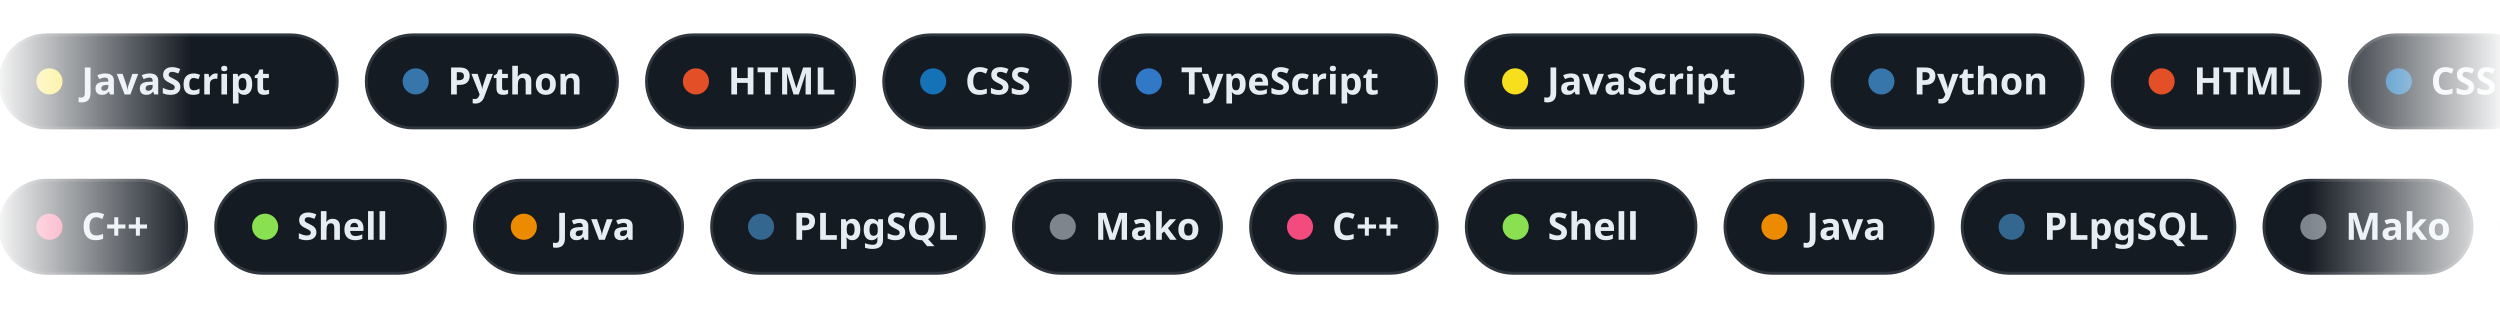
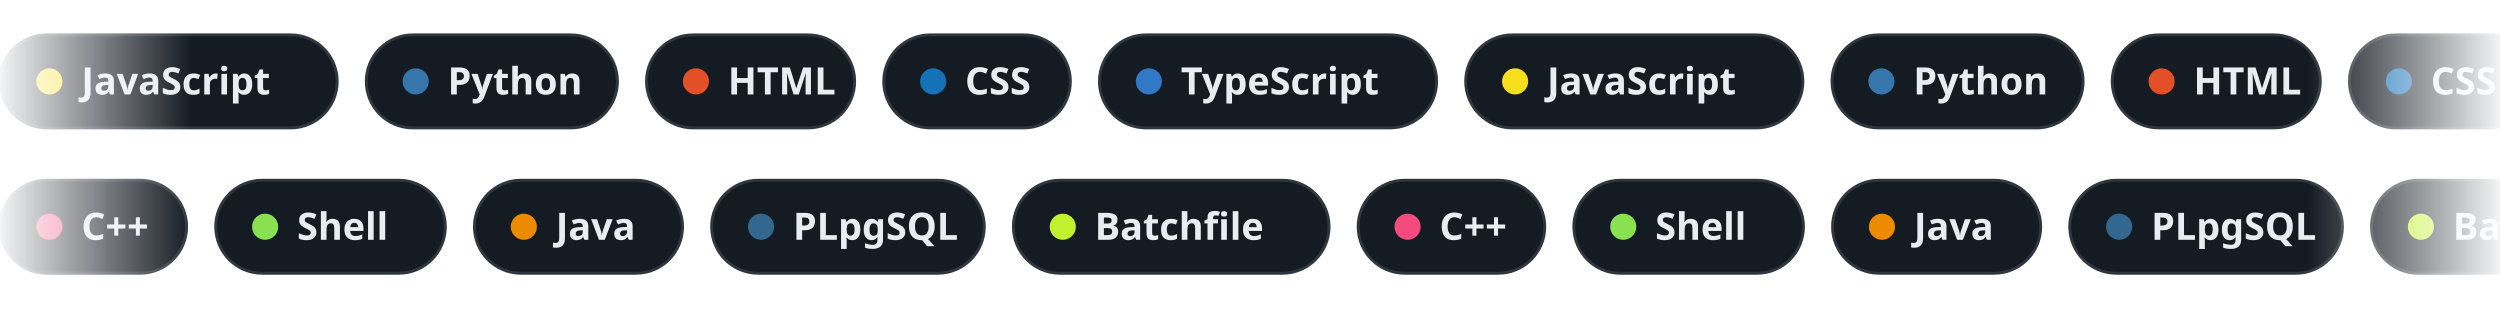
<svg xmlns="http://www.w3.org/2000/svg" width="860" height="112" viewBox="0 0 860 112" data-bg="dark">
  <defs>
    <linearGradient id="edge" x1="0" y1="0" x2="1" y2="0">
      <stop offset="0" stop-color="#fff" stop-opacity="0" />
      <stop offset=".08" stop-color="#fff" />
      <stop offset=".92" stop-color="#fff" />
      <stop offset="1" stop-color="#fff" stop-opacity="0" />
    </linearGradient>
    <mask id="fadeEdges">
      <rect width="860" height="112" fill="url(#edge)" />
    </mask>
  </defs>
  <style>
    .chip{font:600 13px -apple-system,BlinkMacSystemFont,"Segoe UI","Noto Sans",Helvetica,Arial,sans-serif;fill:#e6edf3}
    @keyframes row12{from{transform:translateX(0px)}to{transform:translateX(-1512.6px)}}
- @keyframes row62{from{transform:translateX(-1290.6px)}to{transform:translateX(0px)}}</style>
+ @keyframes row62{from{transform:translateX(-1401.6px)}to{transform:translateX(0px)}}</style>
  <g mask="url(#fadeEdges)">
    <g style="animation:row12 58.2s linear infinite">
      <g transform="translate(0,12)">
        <rect width="116" height="32" rx="16" fill="#151b23" stroke="#30363d" />
        <circle cx="17" cy="16" r="4.5" fill="#f7df1e" />
        <text x="28" y="20.5" class="chip">JavaScript</text>
      </g>
      <g transform="translate(126,12)">
        <rect width="86.4" height="32" rx="16" fill="#151b23" stroke="#30363d" />
        <circle cx="17" cy="16" r="4.5" fill="#3776ab" />
        <text x="28" y="20.5" class="chip">Python</text>
      </g>
      <g transform="translate(222.4,12)">
        <rect width="71.6" height="32" rx="16" fill="#151b23" stroke="#30363d" />
        <circle cx="17" cy="16" r="4.5" fill="#e34f26" />
        <text x="28" y="20.5" class="chip">HTML</text>
      </g>
      <g transform="translate(304,12)">
        <rect width="64.2" height="32" rx="16" fill="#151b23" stroke="#30363d" />
        <circle cx="17" cy="16" r="4.5" fill="#1572b6" />
        <text x="28" y="20.5" class="chip">CSS</text>
      </g>
      <g transform="translate(378.2,12)">
        <rect width="116" height="32" rx="16" fill="#151b23" stroke="#30363d" />
        <circle cx="17" cy="16" r="4.5" fill="#3178c6" />
        <text x="28" y="20.5" class="chip">TypeScript</text>
      </g>
      <g transform="translate(504.2,12)">
        <rect width="116" height="32" rx="16" fill="#151b23" stroke="#30363d" />
        <circle cx="17" cy="16" r="4.5" fill="#f7df1e" />
        <text x="28" y="20.5" class="chip">JavaScript</text>
      </g>
      <g transform="translate(630.2,12)">
        <rect width="86.4" height="32" rx="16" fill="#151b23" stroke="#30363d" />
        <circle cx="17" cy="16" r="4.5" fill="#3776ab" />
        <text x="28" y="20.5" class="chip">Python</text>
      </g>
      <g transform="translate(726.6,12)">
        <rect width="71.6" height="32" rx="16" fill="#151b23" stroke="#30363d" />
        <circle cx="17" cy="16" r="4.5" fill="#e34f26" />
        <text x="28" y="20.5" class="chip">HTML</text>
      </g>
      <g transform="translate(808.2,12)">
        <rect width="64.2" height="32" rx="16" fill="#151b23" stroke="#30363d" />
        <circle cx="17" cy="16" r="4.5" fill="#1572b6" />
        <text x="28" y="20.5" class="chip">CSS</text>
      </g>
      <g transform="translate(882.4,12)">
        <rect width="116" height="32" rx="16" fill="#151b23" stroke="#30363d" />
        <circle cx="17" cy="16" r="4.5" fill="#3178c6" />
        <text x="28" y="20.5" class="chip">TypeScript</text>
      </g>
      <g transform="translate(1008.4,12)">
        <rect width="116" height="32" rx="16" fill="#151b23" stroke="#30363d" />
        <circle cx="17" cy="16" r="4.5" fill="#f7df1e" />
        <text x="28" y="20.5" class="chip">JavaScript</text>
      </g>
      <g transform="translate(1134.4,12)">
        <rect width="86.4" height="32" rx="16" fill="#151b23" stroke="#30363d" />
        <circle cx="17" cy="16" r="4.5" fill="#3776ab" />
        <text x="28" y="20.5" class="chip">Python</text>
      </g>
      <g transform="translate(1230.8,12)">
        <rect width="71.6" height="32" rx="16" fill="#151b23" stroke="#30363d" />
        <circle cx="17" cy="16" r="4.5" fill="#e34f26" />
        <text x="28" y="20.5" class="chip">HTML</text>
      </g>
      <g transform="translate(1312.4,12)">
        <rect width="64.2" height="32" rx="16" fill="#151b23" stroke="#30363d" />
        <circle cx="17" cy="16" r="4.5" fill="#1572b6" />
        <text x="28" y="20.5" class="chip">CSS</text>
      </g>
      <g transform="translate(1386.6,12)">
        <rect width="116" height="32" rx="16" fill="#151b23" stroke="#30363d" />
        <circle cx="17" cy="16" r="4.5" fill="#3178c6" />
        <text x="28" y="20.5" class="chip">TypeScript</text>
      </g>
      <g transform="translate(1512.6,12)">
        <rect width="116" height="32" rx="16" fill="#151b23" stroke="#30363d" />
        <circle cx="17" cy="16" r="4.5" fill="#f7df1e" />
        <text x="28" y="20.5" class="chip">JavaScript</text>
      </g>
      <g transform="translate(1638.6,12)">
        <rect width="86.4" height="32" rx="16" fill="#151b23" stroke="#30363d" />
        <circle cx="17" cy="16" r="4.5" fill="#3776ab" />
        <text x="28" y="20.5" class="chip">Python</text>
      </g>
      <g transform="translate(1735,12)">
        <rect width="71.6" height="32" rx="16" fill="#151b23" stroke="#30363d" />
        <circle cx="17" cy="16" r="4.5" fill="#e34f26" />
        <text x="28" y="20.5" class="chip">HTML</text>
      </g>
      <g transform="translate(1816.6,12)">
        <rect width="64.2" height="32" rx="16" fill="#151b23" stroke="#30363d" />
        <circle cx="17" cy="16" r="4.5" fill="#1572b6" />
        <text x="28" y="20.5" class="chip">CSS</text>
      </g>
      <g transform="translate(1890.8,12)">
        <rect width="116" height="32" rx="16" fill="#151b23" stroke="#30363d" />
        <circle cx="17" cy="16" r="4.5" fill="#3178c6" />
        <text x="28" y="20.5" class="chip">TypeScript</text>
      </g>
      <g transform="translate(2016.8,12)">
        <rect width="116" height="32" rx="16" fill="#151b23" stroke="#30363d" />
        <circle cx="17" cy="16" r="4.5" fill="#f7df1e" />
        <text x="28" y="20.5" class="chip">JavaScript</text>
      </g>
      <g transform="translate(2142.8,12)">
        <rect width="86.4" height="32" rx="16" fill="#151b23" stroke="#30363d" />
        <circle cx="17" cy="16" r="4.5" fill="#3776ab" />
        <text x="28" y="20.5" class="chip">Python</text>
      </g>
      <g transform="translate(2239.2,12)">
        <rect width="71.6" height="32" rx="16" fill="#151b23" stroke="#30363d" />
        <circle cx="17" cy="16" r="4.5" fill="#e34f26" />
        <text x="28" y="20.5" class="chip">HTML</text>
      </g>
      <g transform="translate(2320.8,12)">
        <rect width="64.2" height="32" rx="16" fill="#151b23" stroke="#30363d" />
        <circle cx="17" cy="16" r="4.5" fill="#1572b6" />
        <text x="28" y="20.5" class="chip">CSS</text>
      </g>
      <g transform="translate(2395,12)">
        <rect width="116" height="32" rx="16" fill="#151b23" stroke="#30363d" />
        <circle cx="17" cy="16" r="4.5" fill="#3178c6" />
        <text x="28" y="20.5" class="chip">TypeScript</text>
      </g>
      <g transform="translate(2521,12)">
        <rect width="116" height="32" rx="16" fill="#151b23" stroke="#30363d" />
        <circle cx="17" cy="16" r="4.5" fill="#f7df1e" />
        <text x="28" y="20.5" class="chip">JavaScript</text>
      </g>
      <g transform="translate(2647,12)">
        <rect width="86.4" height="32" rx="16" fill="#151b23" stroke="#30363d" />
        <circle cx="17" cy="16" r="4.5" fill="#3776ab" />
        <text x="28" y="20.5" class="chip">Python</text>
      </g>
      <g transform="translate(2743.4,12)">
        <rect width="71.6" height="32" rx="16" fill="#151b23" stroke="#30363d" />
        <circle cx="17" cy="16" r="4.5" fill="#e34f26" />
        <text x="28" y="20.5" class="chip">HTML</text>
      </g>
      <g transform="translate(2825,12)">
        <rect width="64.2" height="32" rx="16" fill="#151b23" stroke="#30363d" />
        <circle cx="17" cy="16" r="4.5" fill="#1572b6" />
        <text x="28" y="20.5" class="chip">CSS</text>
      </g>
      <g transform="translate(2899.2,12)">
        <rect width="116" height="32" rx="16" fill="#151b23" stroke="#30363d" />
        <circle cx="17" cy="16" r="4.5" fill="#3178c6" />
        <text x="28" y="20.5" class="chip">TypeScript</text>
      </g>
    </g>
-     <g style="animation:row62 64.5s linear infinite">
+     <g style="animation:row62 70.1s linear infinite">
      <g transform="translate(0,62)">
        <rect width="64.2" height="32" rx="16" fill="#151b23" stroke="#30363d" />
        <circle cx="17" cy="16" r="4.5" fill="#f34b7d" />
        <text x="28" y="20.5" class="chip">C++</text>
      </g>
      <g transform="translate(74.2,62)">
        <rect width="79" height="32" rx="16" fill="#151b23" stroke="#30363d" />
        <circle cx="17" cy="16" r="4.5" fill="#89e051" />
        <text x="28" y="20.5" class="chip">Shell</text>
      </g>
      <g transform="translate(163.2,62)">
        <rect width="71.6" height="32" rx="16" fill="#151b23" stroke="#30363d" />
        <circle cx="17" cy="16" r="4.5" fill="#ed8b00" />
        <text x="28" y="20.5" class="chip">Java</text>
      </g>
      <g transform="translate(244.8,62)">
        <rect width="93.8" height="32" rx="16" fill="#151b23" stroke="#30363d" />
        <circle cx="17" cy="16" r="4.5" fill="#336790" />
        <text x="28" y="20.5" class="chip">PLpgSQL</text>
      </g>
      <g transform="translate(348.6,62)">
-         <rect width="71.6" height="32" rx="16" fill="#151b23" stroke="#30363d" />
-         <circle cx="17" cy="16" r="4.5" fill="#7e858d" />
-         <text x="28" y="20.5" class="chip">Mako</text>
-       </g>
-       <g transform="translate(430.2,62)">
-         <rect width="64.2" height="32" rx="16" fill="#151b23" stroke="#30363d" />
-         <circle cx="17" cy="16" r="4.5" fill="#f34b7d" />
-         <text x="28" y="20.5" class="chip">C++</text>
-       </g>
-       <g transform="translate(504.4,62)">
-         <rect width="79" height="32" rx="16" fill="#151b23" stroke="#30363d" />
-         <circle cx="17" cy="16" r="4.5" fill="#89e051" />
-         <text x="28" y="20.5" class="chip">Shell</text>
-       </g>
-       <g transform="translate(593.4,62)">
-         <rect width="71.6" height="32" rx="16" fill="#151b23" stroke="#30363d" />
-         <circle cx="17" cy="16" r="4.5" fill="#ed8b00" />
-         <text x="28" y="20.5" class="chip">Java</text>
-       </g>
-       <g transform="translate(675,62)">
-         <rect width="93.8" height="32" rx="16" fill="#151b23" stroke="#30363d" />
-         <circle cx="17" cy="16" r="4.5" fill="#336790" />
-         <text x="28" y="20.5" class="chip">PLpgSQL</text>
-       </g>
-       <g transform="translate(778.8,62)">
-         <rect width="71.6" height="32" rx="16" fill="#151b23" stroke="#30363d" />
-         <circle cx="17" cy="16" r="4.5" fill="#7e858d" />
-         <text x="28" y="20.5" class="chip">Mako</text>
-       </g>
-       <g transform="translate(860.4,62)">
-         <rect width="64.2" height="32" rx="16" fill="#151b23" stroke="#30363d" />
-         <circle cx="17" cy="16" r="4.5" fill="#f34b7d" />
-         <text x="28" y="20.5" class="chip">C++</text>
-       </g>
-       <g transform="translate(934.6,62)">
-         <rect width="79" height="32" rx="16" fill="#151b23" stroke="#30363d" />
-         <circle cx="17" cy="16" r="4.5" fill="#89e051" />
-         <text x="28" y="20.5" class="chip">Shell</text>
-       </g>
-       <g transform="translate(1023.6,62)">
-         <rect width="71.6" height="32" rx="16" fill="#151b23" stroke="#30363d" />
-         <circle cx="17" cy="16" r="4.5" fill="#ed8b00" />
-         <text x="28" y="20.5" class="chip">Java</text>
-       </g>
-       <g transform="translate(1105.2,62)">
-         <rect width="93.8" height="32" rx="16" fill="#151b23" stroke="#30363d" />
-         <circle cx="17" cy="16" r="4.5" fill="#336790" />
-         <text x="28" y="20.5" class="chip">PLpgSQL</text>
-       </g>
-       <g transform="translate(1209,62)">
-         <rect width="71.6" height="32" rx="16" fill="#151b23" stroke="#30363d" />
-         <circle cx="17" cy="16" r="4.5" fill="#7e858d" />
-         <text x="28" y="20.5" class="chip">Mako</text>
-       </g>
-       <g transform="translate(1290.6,62)">
-         <rect width="64.2" height="32" rx="16" fill="#151b23" stroke="#30363d" />
-         <circle cx="17" cy="16" r="4.5" fill="#f34b7d" />
-         <text x="28" y="20.5" class="chip">C++</text>
-       </g>
-       <g transform="translate(1364.8,62)">
-         <rect width="79" height="32" rx="16" fill="#151b23" stroke="#30363d" />
-         <circle cx="17" cy="16" r="4.5" fill="#89e051" />
-         <text x="28" y="20.5" class="chip">Shell</text>
-       </g>
-       <g transform="translate(1453.8,62)">
-         <rect width="71.6" height="32" rx="16" fill="#151b23" stroke="#30363d" />
-         <circle cx="17" cy="16" r="4.5" fill="#ed8b00" />
-         <text x="28" y="20.5" class="chip">Java</text>
-       </g>
-       <g transform="translate(1535.4,62)">
-         <rect width="93.8" height="32" rx="16" fill="#151b23" stroke="#30363d" />
-         <circle cx="17" cy="16" r="4.5" fill="#336790" />
-         <text x="28" y="20.5" class="chip">PLpgSQL</text>
-       </g>
-       <g transform="translate(1639.2,62)">
-         <rect width="71.6" height="32" rx="16" fill="#151b23" stroke="#30363d" />
-         <circle cx="17" cy="16" r="4.5" fill="#7e858d" />
-         <text x="28" y="20.5" class="chip">Mako</text>
-       </g>
-       <g transform="translate(1720.8,62)">
-         <rect width="64.2" height="32" rx="16" fill="#151b23" stroke="#30363d" />
-         <circle cx="17" cy="16" r="4.5" fill="#f34b7d" />
-         <text x="28" y="20.5" class="chip">C++</text>
-       </g>
-       <g transform="translate(1795,62)">
-         <rect width="79" height="32" rx="16" fill="#151b23" stroke="#30363d" />
-         <circle cx="17" cy="16" r="4.5" fill="#89e051" />
-         <text x="28" y="20.5" class="chip">Shell</text>
-       </g>
-       <g transform="translate(1884,62)">
-         <rect width="71.6" height="32" rx="16" fill="#151b23" stroke="#30363d" />
-         <circle cx="17" cy="16" r="4.5" fill="#ed8b00" />
-         <text x="28" y="20.5" class="chip">Java</text>
-       </g>
-       <g transform="translate(1965.6,62)">
-         <rect width="93.8" height="32" rx="16" fill="#151b23" stroke="#30363d" />
-         <circle cx="17" cy="16" r="4.5" fill="#336790" />
-         <text x="28" y="20.5" class="chip">PLpgSQL</text>
-       </g>
-       <g transform="translate(2069.4,62)">
-         <rect width="71.6" height="32" rx="16" fill="#151b23" stroke="#30363d" />
-         <circle cx="17" cy="16" r="4.5" fill="#7e858d" />
-         <text x="28" y="20.5" class="chip">Mako</text>
-       </g>
-       <g transform="translate(2151,62)">
-         <rect width="64.2" height="32" rx="16" fill="#151b23" stroke="#30363d" />
-         <circle cx="17" cy="16" r="4.5" fill="#f34b7d" />
-         <text x="28" y="20.5" class="chip">C++</text>
-       </g>
-       <g transform="translate(2225.2,62)">
-         <rect width="79" height="32" rx="16" fill="#151b23" stroke="#30363d" />
-         <circle cx="17" cy="16" r="4.5" fill="#89e051" />
-         <text x="28" y="20.5" class="chip">Shell</text>
-       </g>
-       <g transform="translate(2314.2,62)">
-         <rect width="71.6" height="32" rx="16" fill="#151b23" stroke="#30363d" />
-         <circle cx="17" cy="16" r="4.5" fill="#ed8b00" />
-         <text x="28" y="20.5" class="chip">Java</text>
-       </g>
-       <g transform="translate(2395.8,62)">
-         <rect width="93.8" height="32" rx="16" fill="#151b23" stroke="#30363d" />
-         <circle cx="17" cy="16" r="4.5" fill="#336790" />
-         <text x="28" y="20.5" class="chip">PLpgSQL</text>
-       </g>
-       <g transform="translate(2499.6,62)">
-         <rect width="71.6" height="32" rx="16" fill="#151b23" stroke="#30363d" />
-         <circle cx="17" cy="16" r="4.5" fill="#7e858d" />
-         <text x="28" y="20.5" class="chip">Mako</text>
+         <rect width="108.6" height="32" rx="16" fill="#151b23" stroke="#30363d" />
+         <circle cx="17" cy="16" r="4.5" fill="#C1F12E" />
+         <text x="28" y="20.5" class="chip">Batchfile</text>
+       </g>
+       <g transform="translate(467.2,62)">
+         <rect width="64.2" height="32" rx="16" fill="#151b23" stroke="#30363d" />
+         <circle cx="17" cy="16" r="4.5" fill="#f34b7d" />
+         <text x="28" y="20.5" class="chip">C++</text>
+       </g>
+       <g transform="translate(541.4,62)">
+         <rect width="79" height="32" rx="16" fill="#151b23" stroke="#30363d" />
+         <circle cx="17" cy="16" r="4.5" fill="#89e051" />
+         <text x="28" y="20.5" class="chip">Shell</text>
+       </g>
+       <g transform="translate(630.4,62)">
+         <rect width="71.6" height="32" rx="16" fill="#151b23" stroke="#30363d" />
+         <circle cx="17" cy="16" r="4.5" fill="#ed8b00" />
+         <text x="28" y="20.5" class="chip">Java</text>
+       </g>
+       <g transform="translate(712,62)">
+         <rect width="93.8" height="32" rx="16" fill="#151b23" stroke="#30363d" />
+         <circle cx="17" cy="16" r="4.5" fill="#336790" />
+         <text x="28" y="20.5" class="chip">PLpgSQL</text>
+       </g>
+       <g transform="translate(815.8,62)">
+         <rect width="108.6" height="32" rx="16" fill="#151b23" stroke="#30363d" />
+         <circle cx="17" cy="16" r="4.5" fill="#C1F12E" />
+         <text x="28" y="20.5" class="chip">Batchfile</text>
+       </g>
+       <g transform="translate(934.4,62)">
+         <rect width="64.2" height="32" rx="16" fill="#151b23" stroke="#30363d" />
+         <circle cx="17" cy="16" r="4.5" fill="#f34b7d" />
+         <text x="28" y="20.5" class="chip">C++</text>
+       </g>
+       <g transform="translate(1008.6,62)">
+         <rect width="79" height="32" rx="16" fill="#151b23" stroke="#30363d" />
+         <circle cx="17" cy="16" r="4.5" fill="#89e051" />
+         <text x="28" y="20.5" class="chip">Shell</text>
+       </g>
+       <g transform="translate(1097.6,62)">
+         <rect width="71.6" height="32" rx="16" fill="#151b23" stroke="#30363d" />
+         <circle cx="17" cy="16" r="4.5" fill="#ed8b00" />
+         <text x="28" y="20.5" class="chip">Java</text>
+       </g>
+       <g transform="translate(1179.2,62)">
+         <rect width="93.8" height="32" rx="16" fill="#151b23" stroke="#30363d" />
+         <circle cx="17" cy="16" r="4.5" fill="#336790" />
+         <text x="28" y="20.5" class="chip">PLpgSQL</text>
+       </g>
+       <g transform="translate(1283,62)">
+         <rect width="108.6" height="32" rx="16" fill="#151b23" stroke="#30363d" />
+         <circle cx="17" cy="16" r="4.5" fill="#C1F12E" />
+         <text x="28" y="20.5" class="chip">Batchfile</text>
+       </g>
+       <g transform="translate(1401.6,62)">
+         <rect width="64.2" height="32" rx="16" fill="#151b23" stroke="#30363d" />
+         <circle cx="17" cy="16" r="4.5" fill="#f34b7d" />
+         <text x="28" y="20.5" class="chip">C++</text>
+       </g>
+       <g transform="translate(1475.8,62)">
+         <rect width="79" height="32" rx="16" fill="#151b23" stroke="#30363d" />
+         <circle cx="17" cy="16" r="4.5" fill="#89e051" />
+         <text x="28" y="20.5" class="chip">Shell</text>
+       </g>
+       <g transform="translate(1564.8,62)">
+         <rect width="71.6" height="32" rx="16" fill="#151b23" stroke="#30363d" />
+         <circle cx="17" cy="16" r="4.5" fill="#ed8b00" />
+         <text x="28" y="20.5" class="chip">Java</text>
+       </g>
+       <g transform="translate(1646.4,62)">
+         <rect width="93.8" height="32" rx="16" fill="#151b23" stroke="#30363d" />
+         <circle cx="17" cy="16" r="4.5" fill="#336790" />
+         <text x="28" y="20.5" class="chip">PLpgSQL</text>
+       </g>
+       <g transform="translate(1750.2,62)">
+         <rect width="108.6" height="32" rx="16" fill="#151b23" stroke="#30363d" />
+         <circle cx="17" cy="16" r="4.5" fill="#C1F12E" />
+         <text x="28" y="20.5" class="chip">Batchfile</text>
+       </g>
+       <g transform="translate(1868.8,62)">
+         <rect width="64.2" height="32" rx="16" fill="#151b23" stroke="#30363d" />
+         <circle cx="17" cy="16" r="4.5" fill="#f34b7d" />
+         <text x="28" y="20.5" class="chip">C++</text>
+       </g>
+       <g transform="translate(1943,62)">
+         <rect width="79" height="32" rx="16" fill="#151b23" stroke="#30363d" />
+         <circle cx="17" cy="16" r="4.5" fill="#89e051" />
+         <text x="28" y="20.5" class="chip">Shell</text>
+       </g>
+       <g transform="translate(2032,62)">
+         <rect width="71.6" height="32" rx="16" fill="#151b23" stroke="#30363d" />
+         <circle cx="17" cy="16" r="4.5" fill="#ed8b00" />
+         <text x="28" y="20.5" class="chip">Java</text>
+       </g>
+       <g transform="translate(2113.6,62)">
+         <rect width="93.8" height="32" rx="16" fill="#151b23" stroke="#30363d" />
+         <circle cx="17" cy="16" r="4.5" fill="#336790" />
+         <text x="28" y="20.5" class="chip">PLpgSQL</text>
+       </g>
+       <g transform="translate(2217.4,62)">
+         <rect width="108.6" height="32" rx="16" fill="#151b23" stroke="#30363d" />
+         <circle cx="17" cy="16" r="4.5" fill="#C1F12E" />
+         <text x="28" y="20.5" class="chip">Batchfile</text>
+       </g>
+       <g transform="translate(2336,62)">
+         <rect width="64.2" height="32" rx="16" fill="#151b23" stroke="#30363d" />
+         <circle cx="17" cy="16" r="4.5" fill="#f34b7d" />
+         <text x="28" y="20.5" class="chip">C++</text>
+       </g>
+       <g transform="translate(2410.2,62)">
+         <rect width="79" height="32" rx="16" fill="#151b23" stroke="#30363d" />
+         <circle cx="17" cy="16" r="4.5" fill="#89e051" />
+         <text x="28" y="20.5" class="chip">Shell</text>
+       </g>
+       <g transform="translate(2499.2,62)">
+         <rect width="71.6" height="32" rx="16" fill="#151b23" stroke="#30363d" />
+         <circle cx="17" cy="16" r="4.5" fill="#ed8b00" />
+         <text x="28" y="20.5" class="chip">Java</text>
+       </g>
+       <g transform="translate(2580.8,62)">
+         <rect width="93.8" height="32" rx="16" fill="#151b23" stroke="#30363d" />
+         <circle cx="17" cy="16" r="4.5" fill="#336790" />
+         <text x="28" y="20.5" class="chip">PLpgSQL</text>
+       </g>
+       <g transform="translate(2684.6,62)">
+         <rect width="108.6" height="32" rx="16" fill="#151b23" stroke="#30363d" />
+         <circle cx="17" cy="16" r="4.5" fill="#C1F12E" />
+         <text x="28" y="20.5" class="chip">Batchfile</text>
      </g>
    </g>
  </g>
</svg>
